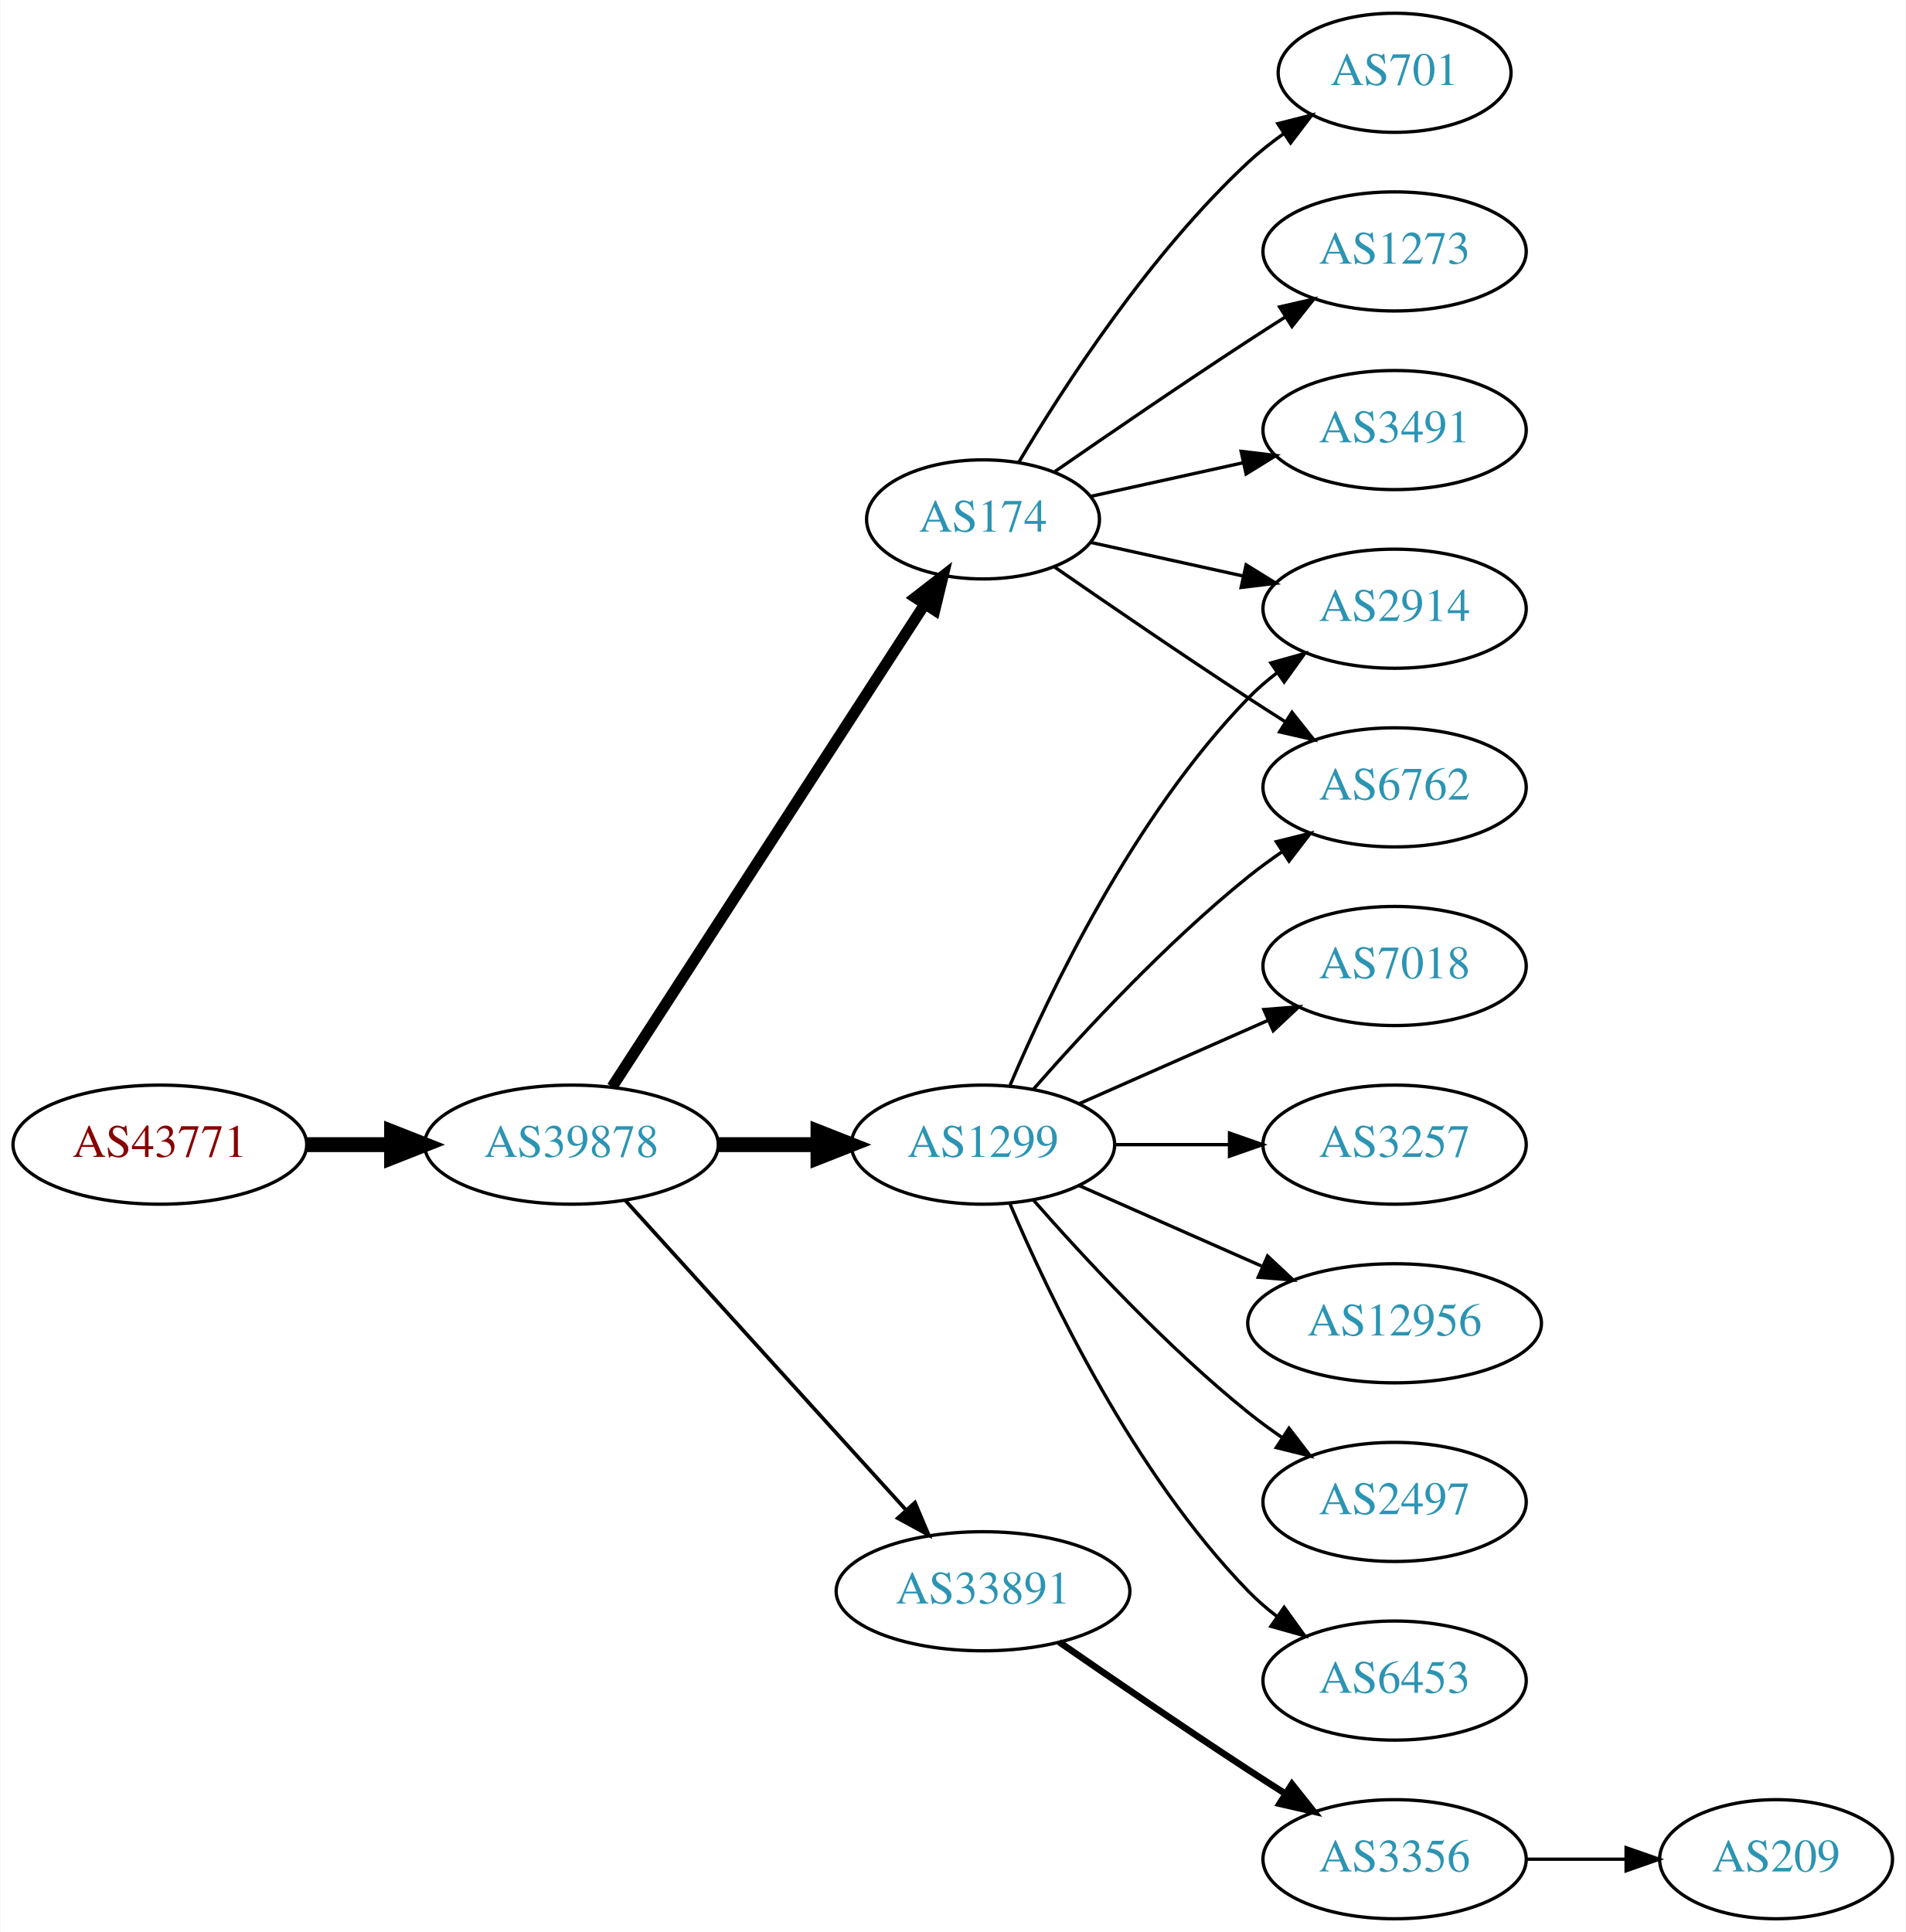
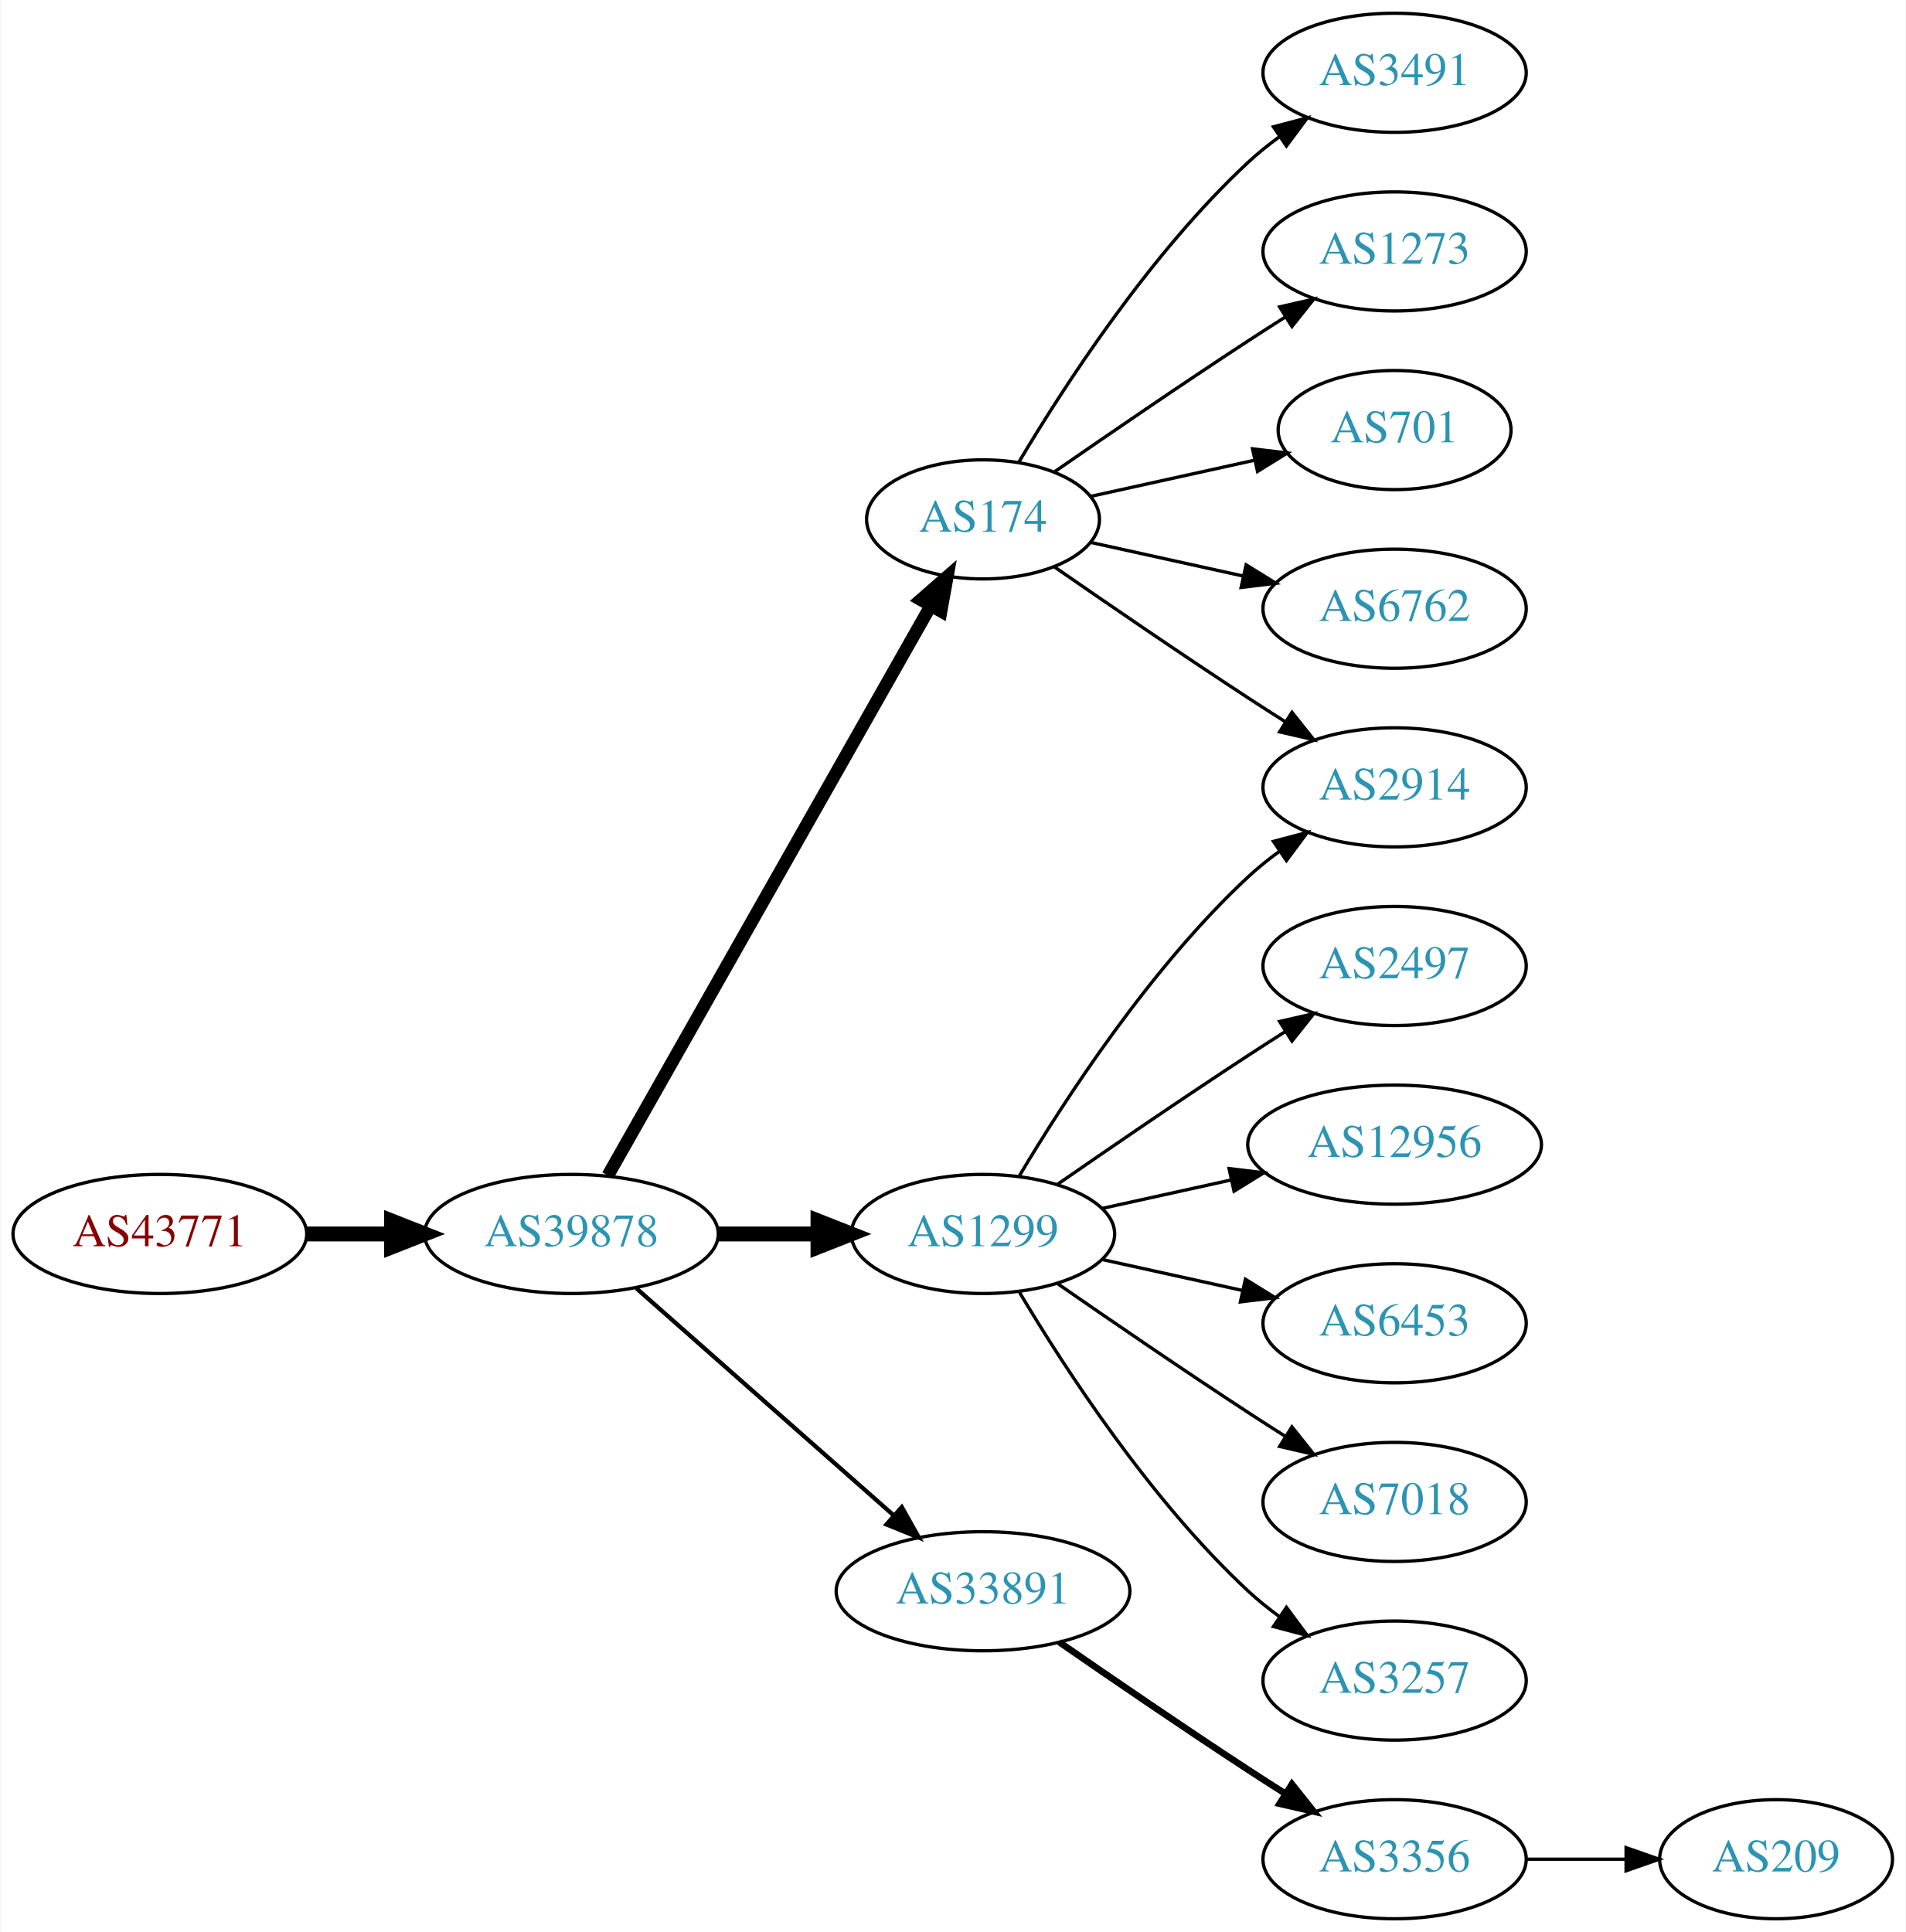
<svg xmlns="http://www.w3.org/2000/svg" xmlns:xlink="http://www.w3.org/1999/xlink" width="576pt" height="584pt" viewBox="0.00 0.00 575.76 584.00">
  <g id="graph0" class="graph" transform="scale(1 1) rotate(0) translate(4 580)">
    <polygon fill="white" stroke="none" points="-4,4 -4,-580 571.762,-580 571.762,4 -4,4" />
    <g id="node1" class="node">
      <g id="a_node1">
        <a xlink:href="/asn/43771" xlink:title="AS43771 ~ MUKI-AS [AT]">
-           <ellipse fill="#ffffff" stroke="black" cx="44.196" cy="-234" rx="44.393" ry="18" />
-           <text text-anchor="middle" x="44.196" y="-230.3" font-family="Times,serif" font-size="14.00" fill="#880000">AS43771</text>
+           <ellipse fill="#ffffff" stroke="black" cx="44.196" cy="-207" rx="44.393" ry="18" />
+           <text text-anchor="middle" x="44.196" y="-203.3" font-family="Times,serif" font-size="14.00" fill="#880000">AS43771</text>
        </a>
      </g>
    </g>
    <g id="node2" class="node">
      <g id="a_node2">
        <a xlink:href="/asn/39878" xlink:title="AS39878 ~ Peter Rauter GmbH [AT]">
-           <ellipse fill="#ffffff" stroke="black" cx="168.588" cy="-234" rx="44.393" ry="18" />
-           <text text-anchor="middle" x="168.588" y="-230.3" font-family="Times,serif" font-size="14.00" fill="#2c94b3">AS39878</text>
+           <ellipse fill="#ffffff" stroke="black" cx="168.588" cy="-207" rx="44.393" ry="18" />
+           <text text-anchor="middle" x="168.588" y="-203.3" font-family="Times,serif" font-size="14.00" fill="#2c94b3">AS39878</text>
        </a>
      </g>
    </g>
    <g id="edge1" class="edge">
-       <path fill="none" stroke="black" stroke-width="4.5" d="M88.692,-234C96.898,-234 105.569,-234 114.041,-234" />
-       <polygon fill="black" stroke="black" stroke-width="4.5" points="114.233,-237.938 124.233,-234 114.233,-230.063 114.233,-237.938" />
+       <path fill="none" stroke="black" stroke-width="4.5" d="M88.692,-207C96.898,-207 105.569,-207 114.041,-207" />
+       <polygon fill="black" stroke="black" stroke-width="4.5" points="114.233,-210.938 124.233,-207 114.233,-203.063 114.233,-210.938" />
    </g>
    <g id="node3" class="node">
      <g id="a_node3">
-         <a xlink:href="/asn/1299" xlink:title="AS1299 ~ Telia Carrier [EU]">
-           <ellipse fill="#ffffff" stroke="black" cx="292.98" cy="-234" rx="39.794" ry="18" />
-           <text text-anchor="middle" x="292.98" y="-230.3" font-family="Times,serif" font-size="14.00" fill="#2c94b3">AS1299</text>
-         </a>
-       </g>
-     </g>
-     <g id="edge2" class="edge">
-       <path fill="none" stroke="black" stroke-width="4.5" d="M213.084,-234C222.773,-234 233.11,-234 243.002,-234" />
-       <polygon fill="black" stroke="black" stroke-width="4.5" points="243.105,-237.938 253.105,-234 243.105,-230.063 243.105,-237.938" />
-     </g>
-     <g id="node4" class="node">
-       <g id="a_node4">
        <a xlink:href="/asn/174" xlink:title="AS174 ~ Cogent Communications [US]">
          <ellipse fill="#ffffff" stroke="black" cx="292.98" cy="-423" rx="35.194" ry="18" />
          <text text-anchor="middle" x="292.98" y="-419.3" font-family="Times,serif" font-size="14.00" fill="#2c94b3">AS174</text>
        </a>
      </g>
    </g>
+     <g id="edge2" class="edge">
+       <path fill="none" stroke="black" stroke-width="3.857" d="M179.604,-224.676C201.137,-262.679 251.929,-352.316 277.186,-396.89" />
+       <polygon fill="black" stroke="black" stroke-width="3.857" points="274.193,-398.708 282.168,-405.683 280.283,-395.257 274.193,-398.708" />
+     </g>
+     <g id="node4" class="node">
+       <g id="a_node4">
+         <a xlink:href="/asn/1299" xlink:title="AS1299 ~ Telia Carrier [EU]">
+           <ellipse fill="#ffffff" stroke="black" cx="292.98" cy="-207" rx="39.794" ry="18" />
+           <text text-anchor="middle" x="292.98" y="-203.3" font-family="Times,serif" font-size="14.00" fill="#2c94b3">AS1299</text>
+         </a>
+       </g>
+     </g>
    <g id="edge3" class="edge">
-       <path fill="none" stroke="black" stroke-width="3.375" d="M180.883,-251.442C202.524,-284.859 249.925,-358.057 275.249,-397.163" />
-       <polygon fill="black" stroke="black" stroke-width="3.375" points="272.516,-399.382 280.889,-405.873 278.392,-395.577 272.516,-399.382" />
+       <path fill="none" stroke="black" stroke-width="4.5" d="M213.084,-207C222.773,-207 233.11,-207 243.002,-207" />
+       <polygon fill="black" stroke="black" stroke-width="4.5" points="243.105,-210.938 253.105,-207 243.105,-203.063 243.105,-210.938" />
    </g>
    <g id="node5" class="node">
      <g id="a_node5">
        <a xlink:href="/asn/33891" xlink:title="AS33891 ~ CORE-BACKBONE GMBH GLOBAL NETWORK [DE]">
          <ellipse fill="#ffffff" stroke="black" cx="292.98" cy="-99" rx="44.393" ry="18" />
          <text text-anchor="middle" x="292.98" y="-95.3" font-family="Times,serif" font-size="14.00" fill="#2c94b3">AS33891</text>
        </a>
      </g>
    </g>
    <g id="edge4" class="edge">
-       <path fill="none" stroke="black" stroke-width="1.125" d="M184.842,-217.175C206.188,-193.63 245.11,-150.698 269.702,-123.574" />
-       <polygon fill="black" stroke="black" stroke-width="1.125" points="272.411,-125.796 276.535,-116.037 267.225,-121.095 272.411,-125.796" />
+       <path fill="none" stroke="black" stroke-width="1.286" d="M188.177,-190.597C208.875,-172.333 242.481,-142.678 265.826,-122.079" />
+       <polygon fill="black" stroke="black" stroke-width="1.286" points="268.435,-124.444 273.618,-115.203 263.804,-119.195 268.435,-124.444" />
+     </g>
+     <g id="node9" class="node">
+       <g id="a_node9">
+         <a xlink:href="/asn/2914" xlink:title="AS2914 ~ NTT America, Inc. [US]">
+           <ellipse fill="#ffffff" stroke="black" cx="417.373" cy="-342" rx="39.794" ry="18" />
+           <text text-anchor="middle" x="417.373" y="-338.3" font-family="Times,serif" font-size="14.00" fill="#2c94b3">AS2914</text>
+         </a>
+       </g>
+     </g>
+     <g id="edge13" class="edge">
+       <path fill="none" stroke="black" d="M314.671,-408.56C330.563,-397.551 353.113,-382.103 373.176,-369 376.758,-366.661 380.529,-364.241 384.289,-361.856" />
+       <polygon fill="black" stroke="black" points="386.352,-364.693 392.95,-356.404 382.623,-358.769 386.352,-364.693" />
+     </g>
+     <g id="node12" class="node">
+       <g id="a_node12">
+         <a xlink:href="/asn/3491" xlink:title="AS3491 ~ PCCW Global, Inc. [US]">
+           <ellipse fill="#ffffff" stroke="black" cx="417.373" cy="-558" rx="39.794" ry="18" />
+           <text text-anchor="middle" x="417.373" y="-554.3" font-family="Times,serif" font-size="14.00" fill="#2c94b3">AS3491</text>
+         </a>
+       </g>
+     </g>
+     <g id="edge11" class="edge">
+       <path fill="none" stroke="black" d="M303.793,-440.279C317.299,-463.011 343.359,-503.314 373.176,-531 376.083,-533.699 379.296,-536.28 382.62,-538.703" />
+       <polygon fill="black" stroke="black" points="380.755,-541.667 390.998,-544.375 384.679,-535.87 380.755,-541.667" />
+     </g>
+     <g id="node13" class="node">
+       <g id="a_node13">
+         <a xlink:href="/asn/1273" xlink:title="AS1273 ~ Vodafone Group PLC [EU]">
+           <ellipse fill="#ffffff" stroke="black" cx="417.373" cy="-504" rx="39.794" ry="18" />
+           <text text-anchor="middle" x="417.373" y="-500.3" font-family="Times,serif" font-size="14.00" fill="#2c94b3">AS1273</text>
+         </a>
+       </g>
+     </g>
+     <g id="edge12" class="edge">
+       <path fill="none" stroke="black" d="M314.671,-437.44C330.563,-448.449 353.113,-463.897 373.176,-477 376.758,-479.339 380.529,-481.759 384.289,-484.144" />
+       <polygon fill="black" stroke="black" points="382.623,-487.231 392.95,-489.596 386.352,-481.307 382.623,-487.231" />
+     </g>
+     <g id="node14" class="node">
+       <g id="a_node14">
+         <a xlink:href="/asn/701" xlink:title="AS701 ~ UUNET [US]">
+           <ellipse fill="#ffffff" stroke="black" cx="417.373" cy="-450" rx="35.194" ry="18" />
+           <text text-anchor="middle" x="417.373" y="-446.3" font-family="Times,serif" font-size="14.00" fill="#2c94b3">AS701</text>
+         </a>
+       </g>
+     </g>
+     <g id="edge14" class="edge">
+       <path fill="none" stroke="black" d="M325.499,-429.953C340.632,-433.292 358.96,-437.335 375.18,-440.913" />
+       <polygon fill="black" stroke="black" points="374.441,-444.334 384.96,-443.07 375.949,-437.498 374.441,-444.334" />
+     </g>
+     <g id="node15" class="node">
+       <g id="a_node15">
+         <a xlink:href="/asn/6762" xlink:title="AS6762 ~ TELECOM ITALIA SPARKLE S.p.A. [IT]">
+           <ellipse fill="#ffffff" stroke="black" cx="417.373" cy="-396" rx="39.794" ry="18" />
+           <text text-anchor="middle" x="417.373" y="-392.3" font-family="Times,serif" font-size="14.00" fill="#2c94b3">AS6762</text>
+         </a>
+       </g>
+     </g>
+     <g id="edge15" class="edge">
+       <path fill="none" stroke="black" d="M325.499,-416.047C339.56,-412.945 356.378,-409.235 371.702,-405.854" />
+       <polygon fill="black" stroke="black" points="372.501,-409.262 381.512,-403.69 370.993,-402.427 372.501,-409.262" />
    </g>
    <g id="node6" class="node">
      <g id="a_node6">
        <a xlink:href="/asn/2497" xlink:title="AS2497 ~ Internet Initiative Japan Inc. [JP]">
-           <ellipse fill="#ffffff" stroke="black" cx="417.373" cy="-126" rx="39.794" ry="18" />
-           <text text-anchor="middle" x="417.373" y="-122.3" font-family="Times,serif" font-size="14.00" fill="#2c94b3">AS2497</text>
+           <ellipse fill="#ffffff" stroke="black" cx="417.373" cy="-288" rx="39.794" ry="18" />
+           <text text-anchor="middle" x="417.373" y="-284.3" font-family="Times,serif" font-size="14.00" fill="#2c94b3">AS2497</text>
        </a>
      </g>
    </g>
    <g id="edge5" class="edge">
-       <path fill="none" stroke="black" d="M308.133,-217.337C323.234,-200.106 348.355,-172.976 373.176,-153 376.432,-150.38 379.957,-147.808 383.542,-145.354" />
-       <polygon fill="black" stroke="black" points="385.46,-148.281 391.914,-139.879 381.629,-142.423 385.46,-148.281" />
+       <path fill="none" stroke="black" d="M315.337,-221.901C331.188,-232.877 353.391,-248.079 373.176,-261 376.758,-263.339 380.529,-265.759 384.289,-268.144" />
+       <polygon fill="black" stroke="black" points="382.623,-271.231 392.95,-273.596 386.352,-265.307 382.623,-271.231" />
    </g>
    <g id="node7" class="node">
      <g id="a_node7">
-         <a xlink:href="/asn/6762" xlink:title="AS6762 ~ TELECOM ITALIA SPARKLE S.p.A. [IT]">
-           <ellipse fill="#ffffff" stroke="black" cx="417.373" cy="-342" rx="39.794" ry="18" />
-           <text text-anchor="middle" x="417.373" y="-338.3" font-family="Times,serif" font-size="14.00" fill="#2c94b3">AS6762</text>
+         <a xlink:href="/asn/12956" xlink:title="AS12956 ~ TELXIUS [ES]">
+           <ellipse fill="#ffffff" stroke="black" cx="417.373" cy="-234" rx="44.393" ry="18" />
+           <text text-anchor="middle" x="417.373" y="-230.3" font-family="Times,serif" font-size="14.00" fill="#2c94b3">AS12956</text>
        </a>
      </g>
    </g>
    <g id="edge6" class="edge">
-       <path fill="none" stroke="black" d="M308.133,-250.663C323.234,-267.894 348.355,-295.024 373.176,-315 376.432,-317.62 379.957,-320.192 383.542,-322.646" />
-       <polygon fill="black" stroke="black" points="381.629,-325.577 391.914,-328.121 385.46,-319.719 381.629,-325.577" />
+       <path fill="none" stroke="black" d="M329.053,-214.737C341.092,-217.393 354.792,-220.415 367.713,-223.266" />
+       <polygon fill="black" stroke="black" points="367.343,-226.768 377.862,-225.505 368.851,-219.932 367.343,-226.768" />
    </g>
    <g id="node8" class="node">
      <g id="a_node8">
-         <a xlink:href="/asn/2914" xlink:title="AS2914 ~ NTT America, Inc. [US]">
-           <ellipse fill="#ffffff" stroke="black" cx="417.373" cy="-396" rx="39.794" ry="18" />
-           <text text-anchor="middle" x="417.373" y="-392.3" font-family="Times,serif" font-size="14.00" fill="#2c94b3">AS2914</text>
+         <a xlink:href="/asn/6453" xlink:title="AS6453 ~ TATA COMMUNICATIONS (AMERICA) INC [US]">
+           <ellipse fill="#ffffff" stroke="black" cx="417.373" cy="-180" rx="39.794" ry="18" />
+           <text text-anchor="middle" x="417.373" y="-176.3" font-family="Times,serif" font-size="14.00" fill="#2c94b3">AS6453</text>
        </a>
      </g>
    </g>
    <g id="edge7" class="edge">
-       <path fill="none" stroke="black" d="M301.171,-251.975C312.938,-279.682 338.512,-333.348 373.176,-369 375.797,-371.695 378.737,-374.239 381.82,-376.608" />
-       <polygon fill="black" stroke="black" points="379.986,-379.597 390.189,-382.455 383.995,-373.859 379.986,-379.597" />
-     </g>
-     <g id="node9" class="node">
-       <g id="a_node9">
-         <a xlink:href="/asn/6453" xlink:title="AS6453 ~ TATA COMMUNICATIONS (AMERICA) INC [US]">
-           <ellipse fill="#ffffff" stroke="black" cx="417.373" cy="-72" rx="39.794" ry="18" />
-           <text text-anchor="middle" x="417.373" y="-68.3" font-family="Times,serif" font-size="14.00" fill="#2c94b3">AS6453</text>
-         </a>
-       </g>
+       <path fill="none" stroke="black" d="M329.053,-199.263C342.24,-196.354 357.42,-193.005 371.386,-189.924" />
+       <polygon fill="black" stroke="black" points="372.284,-193.31 381.295,-187.738 370.776,-186.475 372.284,-193.31" />
    </g>
    <g id="edge8" class="edge">
-       <path fill="none" stroke="black" d="M301.171,-216.025C312.938,-188.318 338.512,-134.652 373.176,-99 375.797,-96.305 378.737,-93.761 381.82,-91.392" />
-       <polygon fill="black" stroke="black" points="383.995,-94.141 390.189,-85.545 379.986,-88.403 383.995,-94.141" />
+       <path fill="none" stroke="black" d="M304.026,-224.671C317.597,-247.472 343.529,-287.472 373.176,-315 376.083,-317.699 379.296,-320.28 382.62,-322.703" />
+       <polygon fill="black" stroke="black" points="380.755,-325.667 390.998,-328.375 384.679,-319.87 380.755,-325.667" />
    </g>
    <g id="node10" class="node">
      <g id="a_node10">
        <a xlink:href="/asn/7018" xlink:title="AS7018 ~ AT&amp;T Services, Inc. [US]">
-           <ellipse fill="#ffffff" stroke="black" cx="417.373" cy="-288" rx="39.794" ry="18" />
-           <text text-anchor="middle" x="417.373" y="-284.3" font-family="Times,serif" font-size="14.00" fill="#2c94b3">AS7018</text>
+           <ellipse fill="#ffffff" stroke="black" cx="417.373" cy="-126" rx="39.794" ry="18" />
+           <text text-anchor="middle" x="417.373" y="-122.3" font-family="Times,serif" font-size="14.00" fill="#2c94b3">AS7018</text>
        </a>
      </g>
    </g>
    <g id="edge9" class="edge">
-       <path fill="none" stroke="black" d="M322.06,-246.389C339.008,-253.866 360.805,-263.483 379.174,-271.588" />
-       <polygon fill="black" stroke="black" points="377.862,-274.834 388.424,-275.669 380.688,-268.43 377.862,-274.834" />
+       <path fill="none" stroke="black" d="M315.337,-192.099C331.188,-181.123 353.391,-165.921 373.176,-153 376.758,-150.661 380.529,-148.241 384.289,-145.856" />
+       <polygon fill="black" stroke="black" points="386.352,-148.693 392.95,-140.404 382.623,-142.769 386.352,-148.693" />
    </g>
    <g id="node11" class="node">
      <g id="a_node11">
        <a xlink:href="/asn/3257" xlink:title="AS3257 ~ GTT [DE]">
-           <ellipse fill="#ffffff" stroke="black" cx="417.373" cy="-234" rx="39.794" ry="18" />
-           <text text-anchor="middle" x="417.373" y="-230.3" font-family="Times,serif" font-size="14.00" fill="#2c94b3">AS3257</text>
+           <ellipse fill="#ffffff" stroke="black" cx="417.373" cy="-72" rx="39.794" ry="18" />
+           <text text-anchor="middle" x="417.373" y="-68.3" font-family="Times,serif" font-size="14.00" fill="#2c94b3">AS3257</text>
        </a>
      </g>
    </g>
    <g id="edge10" class="edge">
-       <path fill="none" stroke="black" d="M332.706,-234C343.644,-234 355.695,-234 367.161,-234" />
-       <polygon fill="black" stroke="black" points="367.479,-237.5 377.479,-234 367.479,-230.5 367.479,-237.5" />
-     </g>
-     <g id="node12" class="node">
-       <g id="a_node12">
-         <a xlink:href="/asn/12956" xlink:title="AS12956 ~ TELXIUS [ES]">
-           <ellipse fill="#ffffff" stroke="black" cx="417.373" cy="-180" rx="44.393" ry="18" />
-           <text text-anchor="middle" x="417.373" y="-176.3" font-family="Times,serif" font-size="14.00" fill="#2c94b3">AS12956</text>
-         </a>
-       </g>
-     </g>
-     <g id="edge11" class="edge">
-       <path fill="none" stroke="black" d="M322.06,-221.611C338.376,-214.413 359.186,-205.231 377.106,-197.325" />
-       <polygon fill="black" stroke="black" points="378.981,-200.323 386.717,-193.084 376.155,-193.919 378.981,-200.323" />
-     </g>
-     <g id="edge16" class="edge">
-       <path fill="none" stroke="black" d="M314.671,-408.56C330.563,-397.551 353.113,-382.103 373.176,-369 376.758,-366.661 380.529,-364.241 384.289,-361.856" />
-       <polygon fill="black" stroke="black" points="386.352,-364.693 392.95,-356.404 382.623,-358.769 386.352,-364.693" />
-     </g>
-     <g id="edge15" class="edge">
-       <path fill="none" stroke="black" d="M325.499,-416.047C339.56,-412.945 356.378,-409.235 371.702,-405.854" />
-       <polygon fill="black" stroke="black" points="372.501,-409.262 381.512,-403.69 370.993,-402.427 372.501,-409.262" />
-     </g>
-     <g id="node13" class="node">
-       <g id="a_node13">
-         <a xlink:href="/asn/701" xlink:title="AS701 ~ UUNET [US]">
-           <ellipse fill="#ffffff" stroke="black" cx="417.373" cy="-558" rx="35.194" ry="18" />
-           <text text-anchor="middle" x="417.373" y="-554.3" font-family="Times,serif" font-size="14.00" fill="#2c94b3">AS701</text>
-         </a>
-       </g>
-     </g>
-     <g id="edge12" class="edge">
-       <path fill="none" stroke="black" d="M303.793,-440.279C317.299,-463.011 343.359,-503.314 373.176,-531 376.474,-534.061 380.166,-536.972 383.967,-539.672" />
-       <polygon fill="black" stroke="black" points="382.078,-542.619 392.348,-545.22 385.941,-536.781 382.078,-542.619" />
-     </g>
-     <g id="node14" class="node">
-       <g id="a_node14">
-         <a xlink:href="/asn/1273" xlink:title="AS1273 ~ Vodafone Group PLC [EU]">
-           <ellipse fill="#ffffff" stroke="black" cx="417.373" cy="-504" rx="39.794" ry="18" />
-           <text text-anchor="middle" x="417.373" y="-500.3" font-family="Times,serif" font-size="14.00" fill="#2c94b3">AS1273</text>
-         </a>
-       </g>
-     </g>
-     <g id="edge13" class="edge">
-       <path fill="none" stroke="black" d="M314.671,-437.44C330.563,-448.449 353.113,-463.897 373.176,-477 376.758,-479.339 380.529,-481.759 384.289,-484.144" />
-       <polygon fill="black" stroke="black" points="382.623,-487.231 392.95,-489.596 386.352,-481.307 382.623,-487.231" />
-     </g>
-     <g id="node15" class="node">
-       <g id="a_node15">
-         <a xlink:href="/asn/3491" xlink:title="AS3491 ~ PCCW Global, Inc. [US]">
-           <ellipse fill="#ffffff" stroke="black" cx="417.373" cy="-450" rx="39.794" ry="18" />
-           <text text-anchor="middle" x="417.373" y="-446.3" font-family="Times,serif" font-size="14.00" fill="#2c94b3">AS3491</text>
-         </a>
-       </g>
-     </g>
-     <g id="edge14" class="edge">
-       <path fill="none" stroke="black" d="M325.499,-429.953C339.56,-433.055 356.378,-436.765 371.702,-440.146" />
-       <polygon fill="black" stroke="black" points="370.993,-443.573 381.512,-442.31 372.501,-436.738 370.993,-443.573" />
+       <path fill="none" stroke="black" d="M304.026,-189.329C317.597,-166.528 343.529,-126.528 373.176,-99 376.083,-96.302 379.296,-93.72 382.62,-91.297" />
+       <polygon fill="black" stroke="black" points="384.679,-94.13 390.998,-85.625 380.755,-88.333 384.679,-94.13" />
    </g>
    <g id="node16" class="node">
      <g id="a_node16">
        <a xlink:href="/asn/3356" xlink:title="AS3356 ~ Level 3 Parent, LLC [US]">
          <ellipse fill="#ffffff" stroke="black" cx="417.373" cy="-18" rx="39.794" ry="18" />
          <text text-anchor="middle" x="417.373" y="-14.3" font-family="Times,serif" font-size="14.00" fill="#2c94b3">AS3356</text>
        </a>
      </g>
    </g>
-     <g id="edge17" class="edge">
+     <g id="edge16" class="edge">
      <path fill="none" stroke="black" stroke-width="2" d="M316.011,-83.633C331.813,-72.695 353.67,-57.739 373.176,-45 376.758,-42.661 380.529,-40.241 384.289,-37.856" />
      <polygon fill="black" stroke="black" stroke-width="2" points="386.352,-40.693 392.95,-32.404 382.623,-34.769 386.352,-40.693" />
    </g>
    <g id="node17" class="node">
      <g id="a_node17">
        <a xlink:href="/asn/209" xlink:title="AS209 ~ CenturyLink Communications, LLC [US]">
          <ellipse fill="#ffffff" stroke="black" cx="532.666" cy="-18" rx="35.194" ry="18" />
          <text text-anchor="middle" x="532.666" y="-14.3" font-family="Times,serif" font-size="14.00" fill="#2c94b3">AS209</text>
        </a>
      </g>
    </g>
-     <g id="edge18" class="edge">
+     <g id="edge17" class="edge">
      <path fill="none" stroke="black" d="M457.045,-18C466.75,-18 477.241,-18 487.204,-18" />
      <polygon fill="black" stroke="black" points="487.34,-21.5 497.34,-18 487.34,-14.5 487.34,-21.5" />
    </g>
  </g>
</svg>
